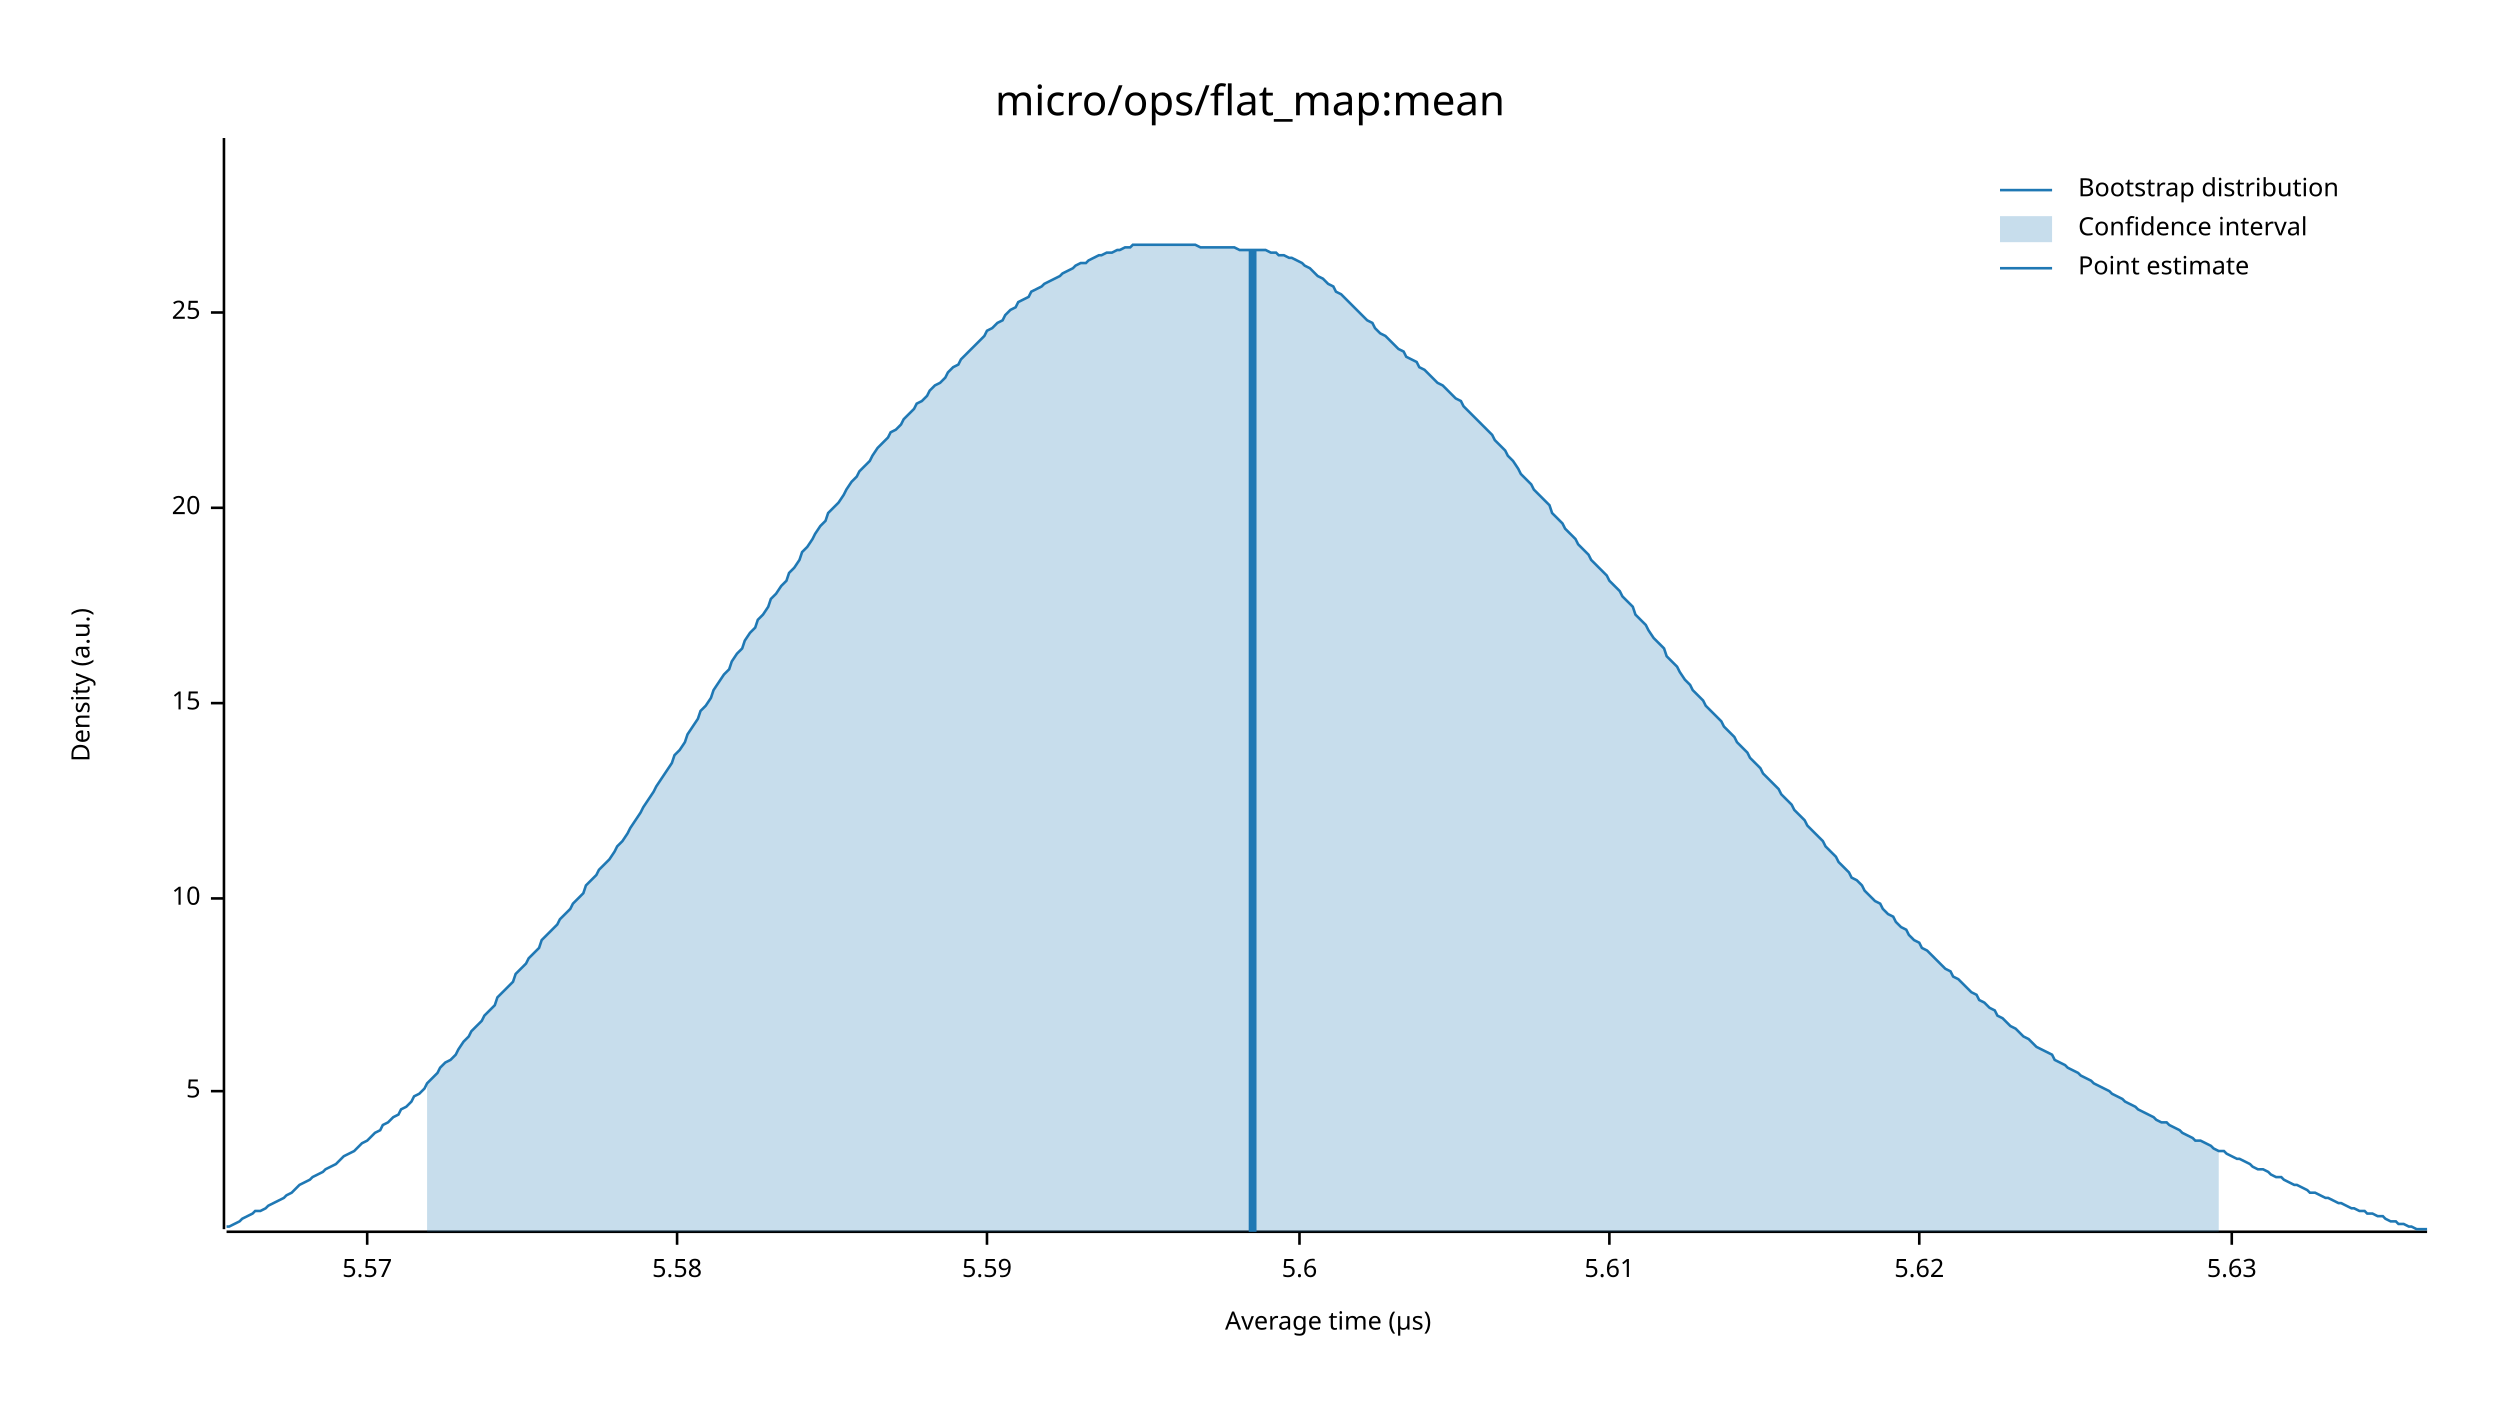
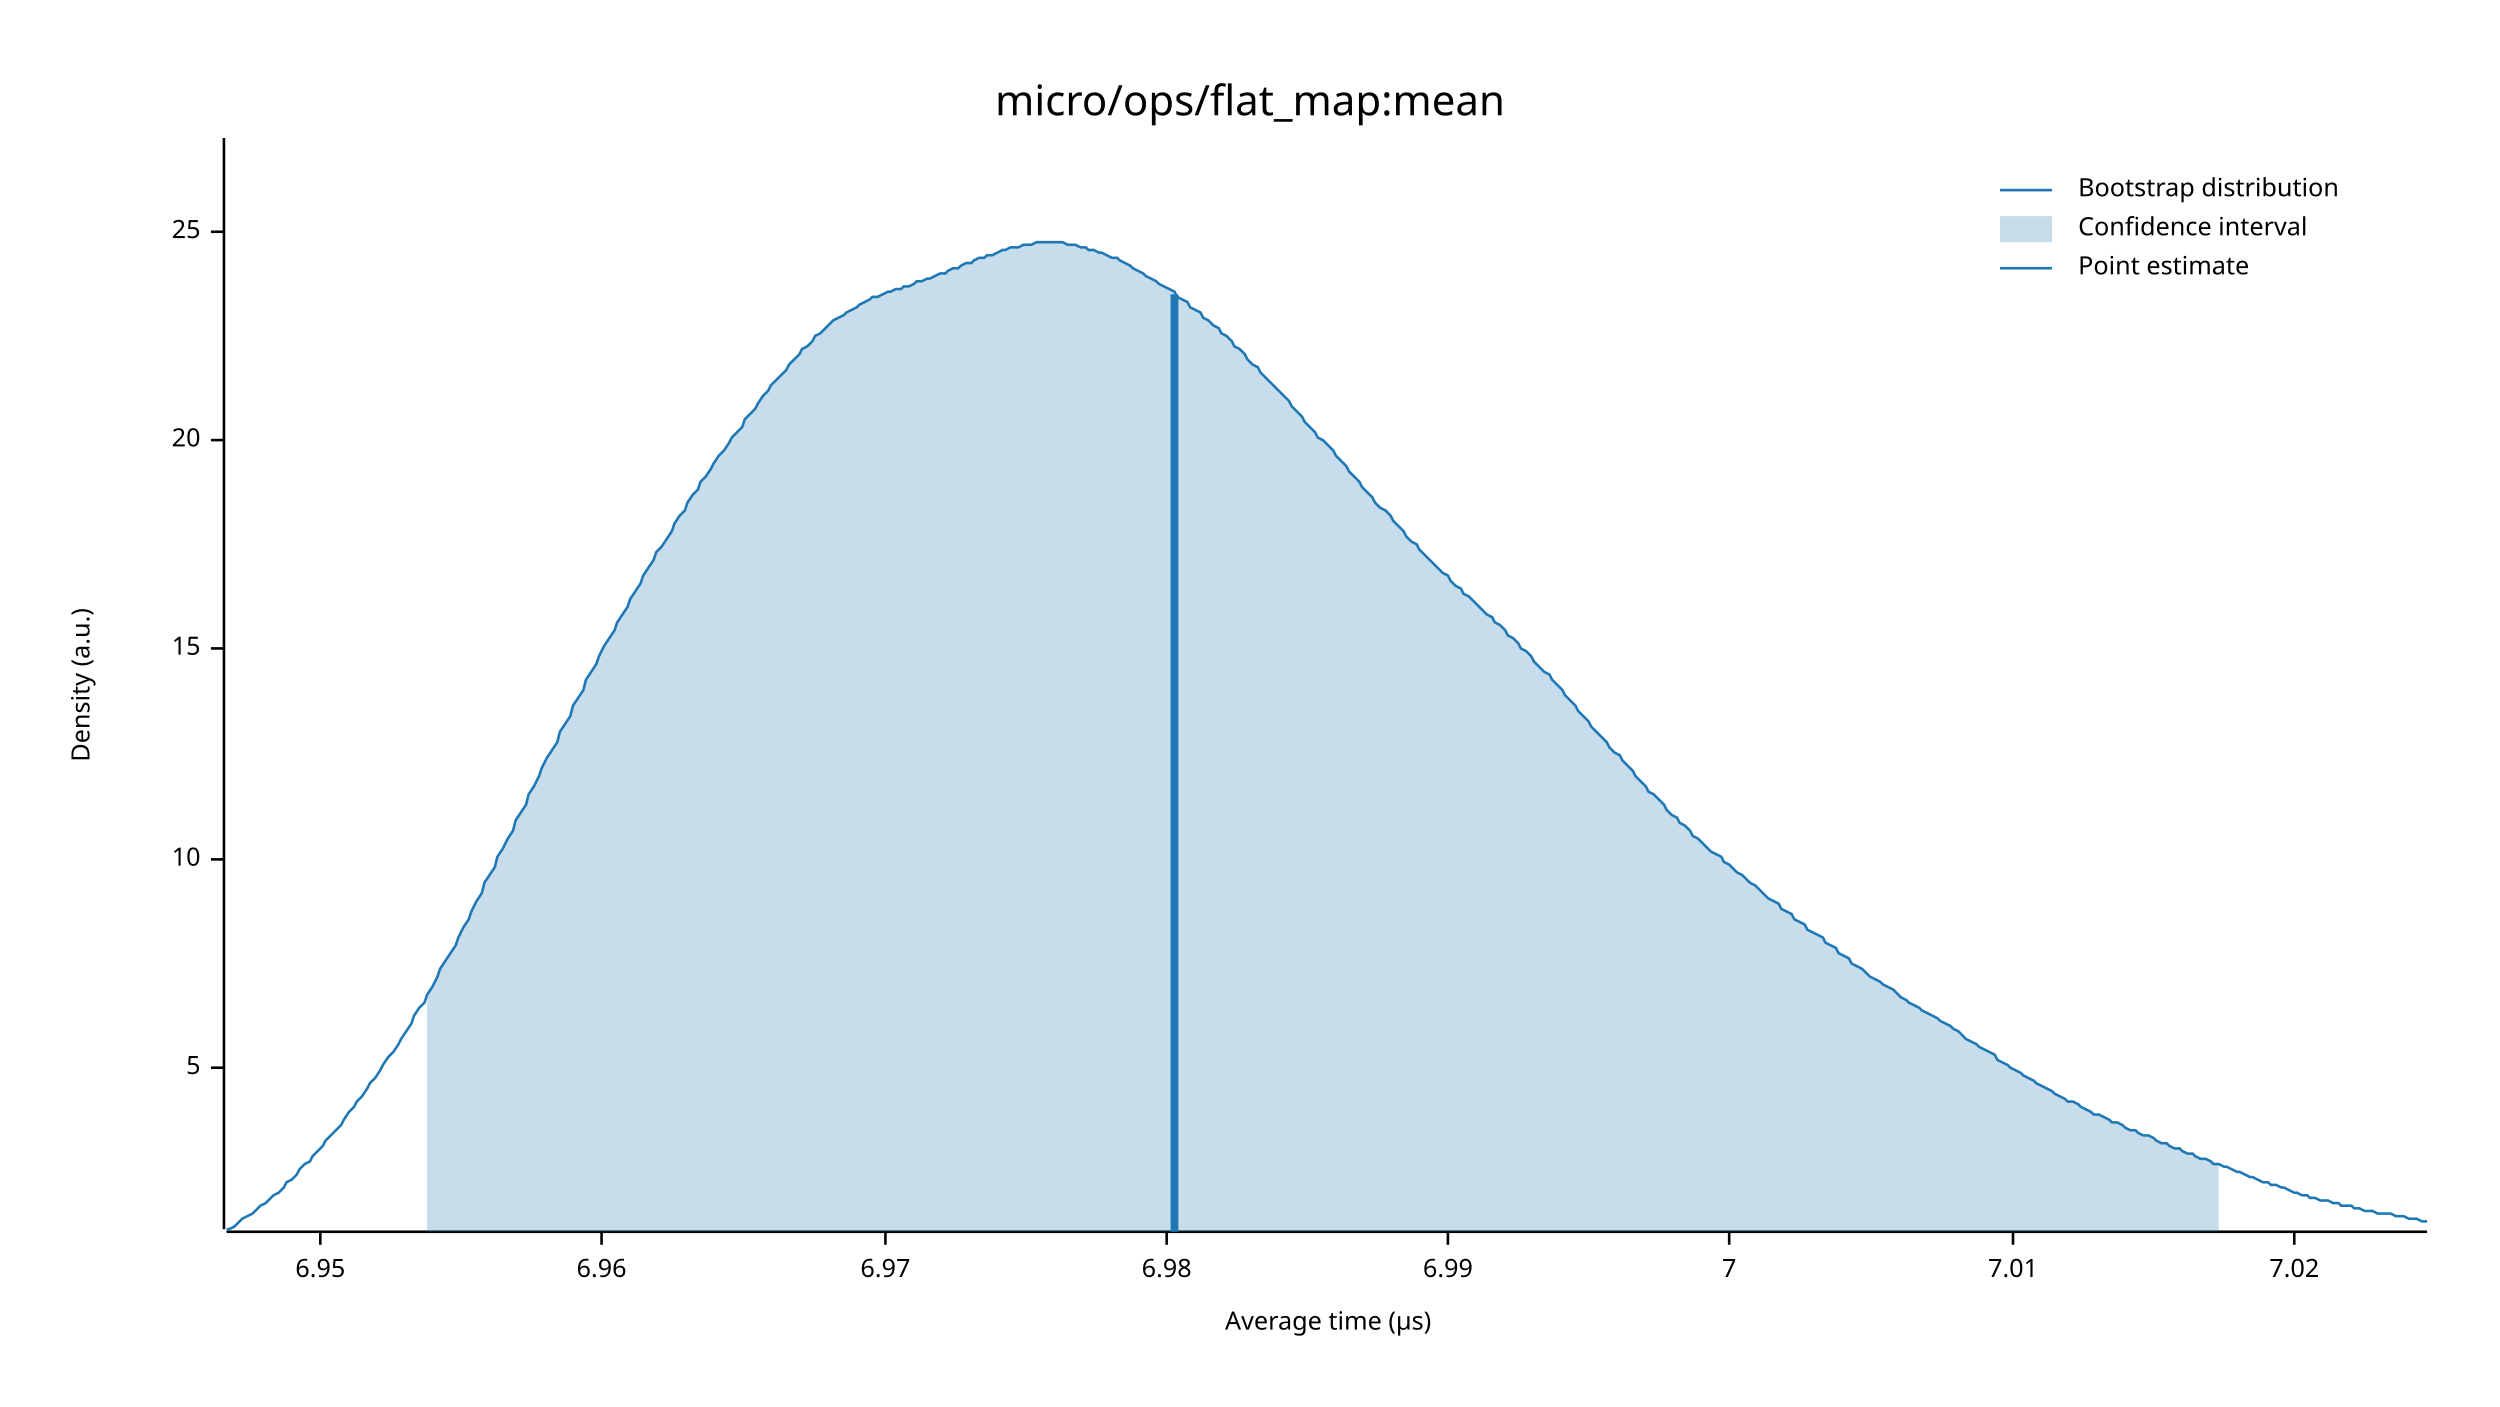
<svg xmlns="http://www.w3.org/2000/svg" width="960" height="540" viewBox="0 0 960 540">
  <text x="480" y="32" dy="0.76em" text-anchor="middle" font-family="sans-serif" font-size="16.129" opacity="1" fill="#000000">
micro/ops/flat_map:mean
</text>
  <text x="27" y="263" dy="0.76em" text-anchor="middle" font-family="sans-serif" font-size="9.677" opacity="1" fill="#000000" transform="rotate(270, 27, 263)">
Density (a.u.)
</text>
  <text x="510" y="513" dy="-0.5ex" text-anchor="middle" font-family="sans-serif" font-size="9.677" opacity="1" fill="#000000">
Average time (µs)
</text>
  <polyline fill="none" opacity="1" stroke="#000000" stroke-width="1" points="86,53 86,472 " />
-   <text x="77" y="419" dy="0.5ex" text-anchor="end" font-family="sans-serif" font-size="9.677" opacity="1" fill="#000000">
+   <text x="77" y="410" dy="0.5ex" text-anchor="end" font-family="sans-serif" font-size="9.677" opacity="1" fill="#000000">
5
</text>
-   <polyline fill="none" opacity="1" stroke="#000000" stroke-width="1" points="81,419 86,419 " />
-   <text x="77" y="345" dy="0.5ex" text-anchor="end" font-family="sans-serif" font-size="9.677" opacity="1" fill="#000000">
+   <polyline fill="none" opacity="1" stroke="#000000" stroke-width="1" points="81,410 86,410 " />
+   <text x="77" y="330" dy="0.5ex" text-anchor="end" font-family="sans-serif" font-size="9.677" opacity="1" fill="#000000">
10
</text>
-   <polyline fill="none" opacity="1" stroke="#000000" stroke-width="1" points="81,345 86,345 " />
-   <text x="77" y="270" dy="0.5ex" text-anchor="end" font-family="sans-serif" font-size="9.677" opacity="1" fill="#000000">
+   <polyline fill="none" opacity="1" stroke="#000000" stroke-width="1" points="81,330 86,330 " />
+   <text x="77" y="249" dy="0.5ex" text-anchor="end" font-family="sans-serif" font-size="9.677" opacity="1" fill="#000000">
15
</text>
-   <polyline fill="none" opacity="1" stroke="#000000" stroke-width="1" points="81,270 86,270 " />
-   <text x="77" y="195" dy="0.5ex" text-anchor="end" font-family="sans-serif" font-size="9.677" opacity="1" fill="#000000">
+   <polyline fill="none" opacity="1" stroke="#000000" stroke-width="1" points="81,249 86,249 " />
+   <text x="77" y="169" dy="0.5ex" text-anchor="end" font-family="sans-serif" font-size="9.677" opacity="1" fill="#000000">
20
</text>
-   <polyline fill="none" opacity="1" stroke="#000000" stroke-width="1" points="81,195 86,195 " />
-   <text x="77" y="120" dy="0.5ex" text-anchor="end" font-family="sans-serif" font-size="9.677" opacity="1" fill="#000000">
+   <polyline fill="none" opacity="1" stroke="#000000" stroke-width="1" points="81,169 86,169 " />
+   <text x="77" y="89" dy="0.5ex" text-anchor="end" font-family="sans-serif" font-size="9.677" opacity="1" fill="#000000">
25
</text>
-   <polyline fill="none" opacity="1" stroke="#000000" stroke-width="1" points="81,120 86,120 " />
+   <polyline fill="none" opacity="1" stroke="#000000" stroke-width="1" points="81,89 86,89 " />
  <polyline fill="none" opacity="1" stroke="#000000" stroke-width="1" points="87,473 932,473 " />
-   <text x="141" y="483" dy="0.76em" text-anchor="middle" font-family="sans-serif" font-size="9.677" opacity="1" fill="#000000">
- 5.57
+   <text x="123" y="483" dy="0.76em" text-anchor="middle" font-family="sans-serif" font-size="9.677" opacity="1" fill="#000000">
+ 6.95
</text>
-   <polyline fill="none" opacity="1" stroke="#000000" stroke-width="1" points="141,473 141,478 " />
-   <text x="260" y="483" dy="0.76em" text-anchor="middle" font-family="sans-serif" font-size="9.677" opacity="1" fill="#000000">
- 5.58
+   <polyline fill="none" opacity="1" stroke="#000000" stroke-width="1" points="123,473 123,478 " />
+   <text x="231" y="483" dy="0.76em" text-anchor="middle" font-family="sans-serif" font-size="9.677" opacity="1" fill="#000000">
+ 6.96
</text>
-   <polyline fill="none" opacity="1" stroke="#000000" stroke-width="1" points="260,473 260,478 " />
-   <text x="379" y="483" dy="0.76em" text-anchor="middle" font-family="sans-serif" font-size="9.677" opacity="1" fill="#000000">
- 5.59
+   <polyline fill="none" opacity="1" stroke="#000000" stroke-width="1" points="231,473 231,478 " />
+   <text x="340" y="483" dy="0.76em" text-anchor="middle" font-family="sans-serif" font-size="9.677" opacity="1" fill="#000000">
+ 6.97
</text>
-   <polyline fill="none" opacity="1" stroke="#000000" stroke-width="1" points="379,473 379,478 " />
-   <text x="499" y="483" dy="0.76em" text-anchor="middle" font-family="sans-serif" font-size="9.677" opacity="1" fill="#000000">
- 5.6
+   <polyline fill="none" opacity="1" stroke="#000000" stroke-width="1" points="340,473 340,478 " />
+   <text x="448" y="483" dy="0.76em" text-anchor="middle" font-family="sans-serif" font-size="9.677" opacity="1" fill="#000000">
+ 6.98
</text>
-   <polyline fill="none" opacity="1" stroke="#000000" stroke-width="1" points="499,473 499,478 " />
-   <text x="618" y="483" dy="0.76em" text-anchor="middle" font-family="sans-serif" font-size="9.677" opacity="1" fill="#000000">
- 5.61
+   <polyline fill="none" opacity="1" stroke="#000000" stroke-width="1" points="448,473 448,478 " />
+   <text x="556" y="483" dy="0.76em" text-anchor="middle" font-family="sans-serif" font-size="9.677" opacity="1" fill="#000000">
+ 6.99
</text>
-   <polyline fill="none" opacity="1" stroke="#000000" stroke-width="1" points="618,473 618,478 " />
-   <text x="737" y="483" dy="0.76em" text-anchor="middle" font-family="sans-serif" font-size="9.677" opacity="1" fill="#000000">
- 5.62
+   <polyline fill="none" opacity="1" stroke="#000000" stroke-width="1" points="556,473 556,478 " />
+   <text x="664" y="483" dy="0.76em" text-anchor="middle" font-family="sans-serif" font-size="9.677" opacity="1" fill="#000000">
+ 7
</text>
-   <polyline fill="none" opacity="1" stroke="#000000" stroke-width="1" points="737,473 737,478 " />
-   <text x="857" y="483" dy="0.76em" text-anchor="middle" font-family="sans-serif" font-size="9.677" opacity="1" fill="#000000">
- 5.63
+   <polyline fill="none" opacity="1" stroke="#000000" stroke-width="1" points="664,473 664,478 " />
+   <text x="773" y="483" dy="0.76em" text-anchor="middle" font-family="sans-serif" font-size="9.677" opacity="1" fill="#000000">
+ 7.01
</text>
-   <polyline fill="none" opacity="1" stroke="#000000" stroke-width="1" points="857,473 857,478 " />
-   <polyline fill="none" opacity="1" stroke="#1F78B4" stroke-width="1" points="87,471 88,471 90,470 92,469 93,468 95,467 97,466 98,465 100,465 102,464 103,463 105,462 107,461 109,460 110,459 112,458 114,456 115,455 117,454 119,453 120,452 122,451 124,450 125,449 127,448 129,447 131,445 132,444 134,443 136,442 137,441 139,439 141,438 142,437 144,435 146,434 147,432 149,431 151,429 153,428 154,426 156,425 158,423 159,421 161,420 163,418 164,416 166,414 168,412 169,410 171,408 173,407 175,405 176,403 178,400 180,398 181,396 183,394 185,392 186,390 188,388 190,386 191,383 193,381 195,379 197,377 198,374 200,372 202,370 203,368 205,366 207,364 208,361 210,359 212,357 214,355 215,353 217,351 219,349 220,347 222,345 224,343 225,340 227,338 229,336 230,334 232,332 234,330 236,327 237,325 239,323 241,320 242,318 244,315 246,312 247,310 249,307 251,304 252,302 254,299 256,296 258,293 259,290 261,288 263,285 264,282 266,279 268,276 269,273 271,271 273,268 274,265 276,262 278,259 280,257 281,254 283,251 285,249 286,246 288,243 290,241 291,238 293,236 295,233 296,230 298,228 300,225 302,223 303,220 305,218 307,215 308,212 310,210 312,207 313,205 315,202 317,200 318,197 320,195 322,193 324,190 325,188 327,185 329,183 330,181 332,179 334,177 335,175 337,172 339,170 341,168 342,166 344,165 346,163 347,161 349,159 351,157 352,155 354,154 356,152 357,150 359,148 361,147 363,145 364,143 366,141 368,140 369,138 371,136 373,134 374,133 376,131 378,129 379,127 381,126 383,124 385,123 386,121 388,119 390,118 391,116 393,115 395,114 396,112 398,111 400,110 401,109 403,108 405,107 407,106 408,105 410,104 412,103 413,102 415,101 417,101 418,100 420,99 422,98 423,98 425,97 427,97 429,96 430,96 432,95 434,95 435,94 437,94 439,94 440,94 442,94 444,94 445,94 447,94 449,94 451,94 452,94 454,94 456,94 457,94 459,94 461,95 462,95 464,95 466,95 468,95 469,95 471,95 473,95 474,95 476,96 478,96 479,96 481,96 483,96 484,96 486,96 488,97 490,97 491,98 493,98 495,99 496,99 498,100 500,101 501,102 503,103 505,105 506,106 508,107 510,109 512,110 513,112 515,113 517,115 518,116 520,118 522,120 523,121 525,123 527,124 528,126 530,128 532,129 534,131 535,132 537,134 539,135 540,137 542,138 544,139 545,141 547,142 549,144 550,145 552,147 554,148 556,150 557,151 559,153 561,154 562,156 564,158 566,160 567,161 569,163 571,165 573,167 574,169 576,171 578,173 579,175 581,177 583,180 584,182 586,184 588,186 589,188 591,190 593,192 595,194 596,197 598,199 600,201 601,203 603,205 605,207 606,209 608,211 610,213 611,215 613,217 615,219 617,221 618,223 620,225 622,227 623,229 625,231 627,233 628,236 630,238 632,240 633,242 635,245 637,247 639,249 640,252 642,254 644,256 645,258 647,261 649,263 650,265 652,267 654,269 655,271 657,273 659,275 661,277 662,279 664,281 666,283 667,285 669,287 671,289 672,291 674,293 676,295 677,297 679,299 681,301 683,303 684,305 686,307 688,309 689,311 691,313 693,315 694,317 696,319 698,321 700,323 701,325 703,327 705,329 706,331 708,333 710,335 711,337 713,338 715,340 716,342 718,344 720,346 722,347 723,349 725,351 727,352 728,354 730,356 732,357 733,359 735,361 737,362 738,364 740,365 742,367 744,369 745,370 747,372 749,373 750,375 752,376 754,378 755,379 757,381 759,382 760,384 762,385 764,387 766,388 767,390 769,391 771,393 772,394 774,395 776,397 777,398 779,399 781,401 782,402 784,403 786,404 788,405 789,407 791,408 793,409 794,410 796,411 798,412 799,413 801,414 803,415 804,416 806,417 808,418 810,419 811,420 813,421 815,422 816,423 818,424 820,425 821,426 823,427 825,428 827,429 828,430 830,431 832,431 833,432 835,433 837,434 838,435 840,436 842,437 843,438 845,438 847,439 849,440 850,441 852,442 854,442 855,443 857,444 859,445 860,445 862,446 864,447 865,448 867,449 869,449 871,450 872,451 874,452 876,452 877,453 879,454 881,455 882,455 884,456 886,457 887,458 889,458 891,459 893,460 894,460 896,461 898,462 899,462 901,463 903,464 904,464 906,465 908,465 909,466 911,466 913,467 915,467 916,468 918,469 920,469 921,470 923,470 925,471 926,471 928,472 930,472 932,472 " />
-   <polygon opacity="0.25" fill="#1F78B4" points="164,416 166,414 168,412 169,410 171,408 173,407 175,405 176,403 178,400 180,398 181,396 183,394 185,392 186,390 188,388 190,386 191,383 193,381 195,379 197,377 198,374 200,372 202,370 203,368 205,366 207,364 208,361 210,359 212,357 214,355 215,353 217,351 219,349 220,347 222,345 224,343 225,340 227,338 229,336 230,334 232,332 234,330 236,327 237,325 239,323 241,320 242,318 244,315 246,312 247,310 249,307 251,304 252,302 254,299 256,296 258,293 259,290 261,288 263,285 264,282 266,279 268,276 269,273 271,271 273,268 274,265 276,262 278,259 280,257 281,254 283,251 285,249 286,246 288,243 290,241 291,238 293,236 295,233 296,230 298,228 300,225 302,223 303,220 305,218 307,215 308,212 310,210 312,207 313,205 315,202 317,200 318,197 320,195 322,193 324,190 325,188 327,185 329,183 330,181 332,179 334,177 335,175 337,172 339,170 341,168 342,166 344,165 346,163 347,161 349,159 351,157 352,155 354,154 356,152 357,150 359,148 361,147 363,145 364,143 366,141 368,140 369,138 371,136 373,134 374,133 376,131 378,129 379,127 381,126 383,124 385,123 386,121 388,119 390,118 391,116 393,115 395,114 396,112 398,111 400,110 401,109 403,108 405,107 407,106 408,105 410,104 412,103 413,102 415,101 417,101 418,100 420,99 422,98 423,98 425,97 427,97 429,96 430,96 432,95 434,95 435,94 437,94 439,94 440,94 442,94 444,94 445,94 447,94 449,94 451,94 452,94 454,94 456,94 457,94 459,94 461,95 462,95 464,95 466,95 468,95 469,95 471,95 473,95 474,95 476,96 478,96 479,96 481,96 483,96 484,96 486,96 488,97 490,97 491,98 493,98 495,99 496,99 498,100 500,101 501,102 503,103 505,105 506,106 508,107 510,109 512,110 513,112 515,113 517,115 518,116 520,118 522,120 523,121 525,123 527,124 528,126 530,128 532,129 534,131 535,132 537,134 539,135 540,137 542,138 544,139 545,141 547,142 549,144 550,145 552,147 554,148 556,150 557,151 559,153 561,154 562,156 564,158 566,160 567,161 569,163 571,165 573,167 574,169 576,171 578,173 579,175 581,177 583,180 584,182 586,184 588,186 589,188 591,190 593,192 595,194 596,197 598,199 600,201 601,203 603,205 605,207 606,209 608,211 610,213 611,215 613,217 615,219 617,221 618,223 620,225 622,227 623,229 625,231 627,233 628,236 630,238 632,240 633,242 635,245 637,247 639,249 640,252 642,254 644,256 645,258 647,261 649,263 650,265 652,267 654,269 655,271 657,273 659,275 661,277 662,279 664,281 666,283 667,285 669,287 671,289 672,291 674,293 676,295 677,297 679,299 681,301 683,303 684,305 686,307 688,309 689,311 691,313 693,315 694,317 696,319 698,321 700,323 701,325 703,327 705,329 706,331 708,333 710,335 711,337 713,338 715,340 716,342 718,344 720,346 722,347 723,349 725,351 727,352 728,354 730,356 732,357 733,359 735,361 737,362 738,364 740,365 742,367 744,369 745,370 747,372 749,373 750,375 752,376 754,378 755,379 757,381 759,382 760,384 762,385 764,387 766,388 767,390 769,391 771,393 772,394 774,395 776,397 777,398 779,399 781,401 782,402 784,403 786,404 788,405 789,407 791,408 793,409 794,410 796,411 798,412 799,413 801,414 803,415 804,416 806,417 808,418 810,419 811,420 813,421 815,422 816,423 818,424 820,425 821,426 823,427 825,428 827,429 828,430 830,431 832,431 833,432 835,433 837,434 838,435 840,436 842,437 843,438 845,438 847,439 849,440 850,441 852,442 852,473 164,473 " />
-   <polyline fill="none" opacity="1" stroke="#1F78B4" stroke-width="3" points="481,473 481,96 " />
+   <polyline fill="none" opacity="1" stroke="#000000" stroke-width="1" points="773,473 773,478 " />
+   <text x="881" y="483" dy="0.76em" text-anchor="middle" font-family="sans-serif" font-size="9.677" opacity="1" fill="#000000">
+ 7.02
+ </text>
+   <polyline fill="none" opacity="1" stroke="#000000" stroke-width="1" points="881,473 881,478 " />
+   <polyline fill="none" opacity="1" stroke="#1F78B4" stroke-width="1" points="87,472 88,472 90,471 92,469 93,468 95,467 97,466 98,465 100,463 102,462 103,461 105,459 107,458 109,456 110,454 112,453 114,451 115,449 117,447 119,446 120,444 122,442 124,440 125,438 127,436 129,434 131,432 132,430 134,427 136,425 137,423 139,421 141,418 142,416 144,414 146,411 147,409 149,406 151,404 153,401 154,399 156,396 158,393 159,390 161,387 163,385 164,382 166,379 168,375 169,372 171,369 173,366 175,363 176,360 178,356 180,353 181,350 183,346 185,343 186,339 188,336 190,333 191,329 193,326 195,322 197,319 198,315 200,312 202,309 203,305 205,302 207,298 208,295 210,291 212,288 214,285 215,281 217,278 219,275 220,271 222,268 224,265 225,261 227,258 229,255 230,252 232,248 234,245 236,242 237,239 239,236 241,233 242,230 244,227 246,224 247,221 249,218 251,215 252,212 254,210 256,207 258,204 259,201 261,198 263,196 264,193 266,190 268,188 269,185 271,183 273,180 274,178 276,175 278,173 280,170 281,168 283,166 285,164 286,161 288,159 290,157 291,155 293,152 295,150 296,148 298,146 300,144 302,142 303,140 305,138 307,136 308,134 310,133 312,131 313,129 315,128 317,126 318,125 320,123 322,122 324,121 325,120 327,119 329,118 330,117 332,116 334,115 335,114 337,114 339,113 341,112 342,112 344,111 346,111 347,110 349,110 351,109 352,108 354,108 356,107 357,107 359,106 361,105 363,105 364,104 366,103 368,103 369,102 371,101 373,101 374,100 376,99 378,99 379,98 381,98 383,97 385,96 386,96 388,95 390,95 391,95 393,94 395,94 396,94 398,93 400,93 401,93 403,93 405,93 407,93 408,93 410,94 412,94 413,94 415,95 417,95 418,96 420,96 422,97 423,97 425,98 427,99 429,99 430,100 432,101 434,102 435,103 437,104 439,105 440,106 442,107 444,108 445,109 447,110 449,111 451,112 452,114 454,115 456,116 457,118 459,119 461,120 462,122 464,123 466,125 468,126 469,128 471,129 473,131 474,133 476,134 478,136 479,138 481,140 483,141 484,143 486,145 488,147 490,149 491,150 493,152 495,154 496,156 498,158 500,160 501,162 503,164 505,166 506,168 508,169 510,171 512,173 513,175 515,177 517,179 518,181 520,183 522,185 523,187 525,189 527,191 528,193 530,195 532,196 534,198 535,200 537,202 539,204 540,206 542,208 544,209 545,211 547,213 549,215 550,216 552,218 554,220 556,221 557,223 559,225 561,226 562,228 564,229 566,231 567,232 569,234 571,236 573,237 574,239 576,240 578,242 579,244 581,245 583,247 584,249 586,250 588,252 589,254 591,256 593,258 595,259 596,261 598,263 600,265 601,267 603,269 605,271 606,273 608,275 610,277 611,279 613,281 615,283 617,285 618,287 620,289 622,290 623,292 625,294 627,296 628,298 630,300 632,302 633,304 635,305 637,307 639,309 640,311 642,313 644,314 645,316 647,317 649,319 650,321 652,322 654,324 655,325 657,327 659,328 661,329 662,331 664,332 666,334 667,335 669,336 671,338 672,339 674,340 676,342 677,343 679,345 681,346 683,347 684,349 686,350 688,351 689,353 691,354 693,355 694,357 696,358 698,359 700,360 701,362 703,363 705,364 706,366 708,367 710,368 711,370 713,371 715,372 716,373 718,375 720,376 722,377 723,378 725,379 727,380 728,381 730,383 732,384 733,385 735,386 737,387 738,388 740,389 742,390 744,391 745,392 747,393 749,394 750,395 752,396 754,398 755,399 757,400 759,401 760,402 762,403 764,404 766,405 767,407 769,408 771,409 772,410 774,411 776,412 777,413 779,414 781,415 782,416 784,417 786,418 788,419 789,420 791,421 793,422 794,423 796,423 798,424 799,425 801,426 803,427 804,428 806,428 808,429 810,430 811,431 813,431 815,432 816,433 818,434 820,434 821,435 823,436 825,436 827,437 828,438 830,439 832,439 833,440 835,441 837,441 838,442 840,443 842,443 843,444 845,445 847,445 849,446 850,447 852,447 854,448 855,448 857,449 859,450 860,450 862,451 864,452 865,452 867,453 869,454 871,454 872,455 874,455 876,456 877,456 879,457 881,458 882,458 884,459 886,459 887,460 889,460 891,461 893,461 894,461 896,462 898,462 899,463 901,463 903,463 904,464 906,464 908,465 909,465 911,465 913,466 915,466 916,466 918,466 920,467 921,467 923,467 925,468 926,468 928,468 930,469 932,469 " />
+   <polygon opacity="0.25" fill="#1F78B4" points="164,382 166,379 168,375 169,372 171,369 173,366 175,363 176,360 178,356 180,353 181,350 183,346 185,343 186,339 188,336 190,333 191,329 193,326 195,322 197,319 198,315 200,312 202,309 203,305 205,302 207,298 208,295 210,291 212,288 214,285 215,281 217,278 219,275 220,271 222,268 224,265 225,261 227,258 229,255 230,252 232,248 234,245 236,242 237,239 239,236 241,233 242,230 244,227 246,224 247,221 249,218 251,215 252,212 254,210 256,207 258,204 259,201 261,198 263,196 264,193 266,190 268,188 269,185 271,183 273,180 274,178 276,175 278,173 280,170 281,168 283,166 285,164 286,161 288,159 290,157 291,155 293,152 295,150 296,148 298,146 300,144 302,142 303,140 305,138 307,136 308,134 310,133 312,131 313,129 315,128 317,126 318,125 320,123 322,122 324,121 325,120 327,119 329,118 330,117 332,116 334,115 335,114 337,114 339,113 341,112 342,112 344,111 346,111 347,110 349,110 351,109 352,108 354,108 356,107 357,107 359,106 361,105 363,105 364,104 366,103 368,103 369,102 371,101 373,101 374,100 376,99 378,99 379,98 381,98 383,97 385,96 386,96 388,95 390,95 391,95 393,94 395,94 396,94 398,93 400,93 401,93 403,93 405,93 407,93 408,93 410,94 412,94 413,94 415,95 417,95 418,96 420,96 422,97 423,97 425,98 427,99 429,99 430,100 432,101 434,102 435,103 437,104 439,105 440,106 442,107 444,108 445,109 447,110 449,111 451,112 452,114 454,115 456,116 457,118 459,119 461,120 462,122 464,123 466,125 468,126 469,128 471,129 473,131 474,133 476,134 478,136 479,138 481,140 483,141 484,143 486,145 488,147 490,149 491,150 493,152 495,154 496,156 498,158 500,160 501,162 503,164 505,166 506,168 508,169 510,171 512,173 513,175 515,177 517,179 518,181 520,183 522,185 523,187 525,189 527,191 528,193 530,195 532,196 534,198 535,200 537,202 539,204 540,206 542,208 544,209 545,211 547,213 549,215 550,216 552,218 554,220 556,221 557,223 559,225 561,226 562,228 564,229 566,231 567,232 569,234 571,236 573,237 574,239 576,240 578,242 579,244 581,245 583,247 584,249 586,250 588,252 589,254 591,256 593,258 595,259 596,261 598,263 600,265 601,267 603,269 605,271 606,273 608,275 610,277 611,279 613,281 615,283 617,285 618,287 620,289 622,290 623,292 625,294 627,296 628,298 630,300 632,302 633,304 635,305 637,307 639,309 640,311 642,313 644,314 645,316 647,317 649,319 650,321 652,322 654,324 655,325 657,327 659,328 661,329 662,331 664,332 666,334 667,335 669,336 671,338 672,339 674,340 676,342 677,343 679,345 681,346 683,347 684,349 686,350 688,351 689,353 691,354 693,355 694,357 696,358 698,359 700,360 701,362 703,363 705,364 706,366 708,367 710,368 711,370 713,371 715,372 716,373 718,375 720,376 722,377 723,378 725,379 727,380 728,381 730,383 732,384 733,385 735,386 737,387 738,388 740,389 742,390 744,391 745,392 747,393 749,394 750,395 752,396 754,398 755,399 757,400 759,401 760,402 762,403 764,404 766,405 767,407 769,408 771,409 772,410 774,411 776,412 777,413 779,414 781,415 782,416 784,417 786,418 788,419 789,420 791,421 793,422 794,423 796,423 798,424 799,425 801,426 803,427 804,428 806,428 808,429 810,430 811,431 813,431 815,432 816,433 818,434 820,434 821,435 823,436 825,436 827,437 828,438 830,439 832,439 833,440 835,441 837,441 838,442 840,443 842,443 843,444 845,445 847,445 849,446 850,447 852,447 852,473 164,473 " />
+   <polyline fill="none" opacity="1" stroke="#1F78B4" stroke-width="3" points="451,473 451,113 " />
  <text x="798" y="68" dy="0.76em" text-anchor="start" font-family="sans-serif" font-size="9.677" opacity="1" fill="#000000">
Bootstrap distribution
</text>
  <text x="798" y="83" dy="0.76em" text-anchor="start" font-family="sans-serif" font-size="9.677" opacity="1" fill="#000000">
Confidence interval
</text>
  <text x="798" y="98" dy="0.76em" text-anchor="start" font-family="sans-serif" font-size="9.677" opacity="1" fill="#000000">
Point estimate
</text>
  <polyline fill="none" opacity="1" stroke="#1F78B4" stroke-width="1" points="768,73 788,73 " />
  <rect x="768" y="83" width="20" height="10" opacity="0.25" fill="#1F78B4" stroke="none" />
  <polyline fill="none" opacity="1" stroke="#1F78B4" stroke-width="1" points="768,103 788,103 " />
</svg>
